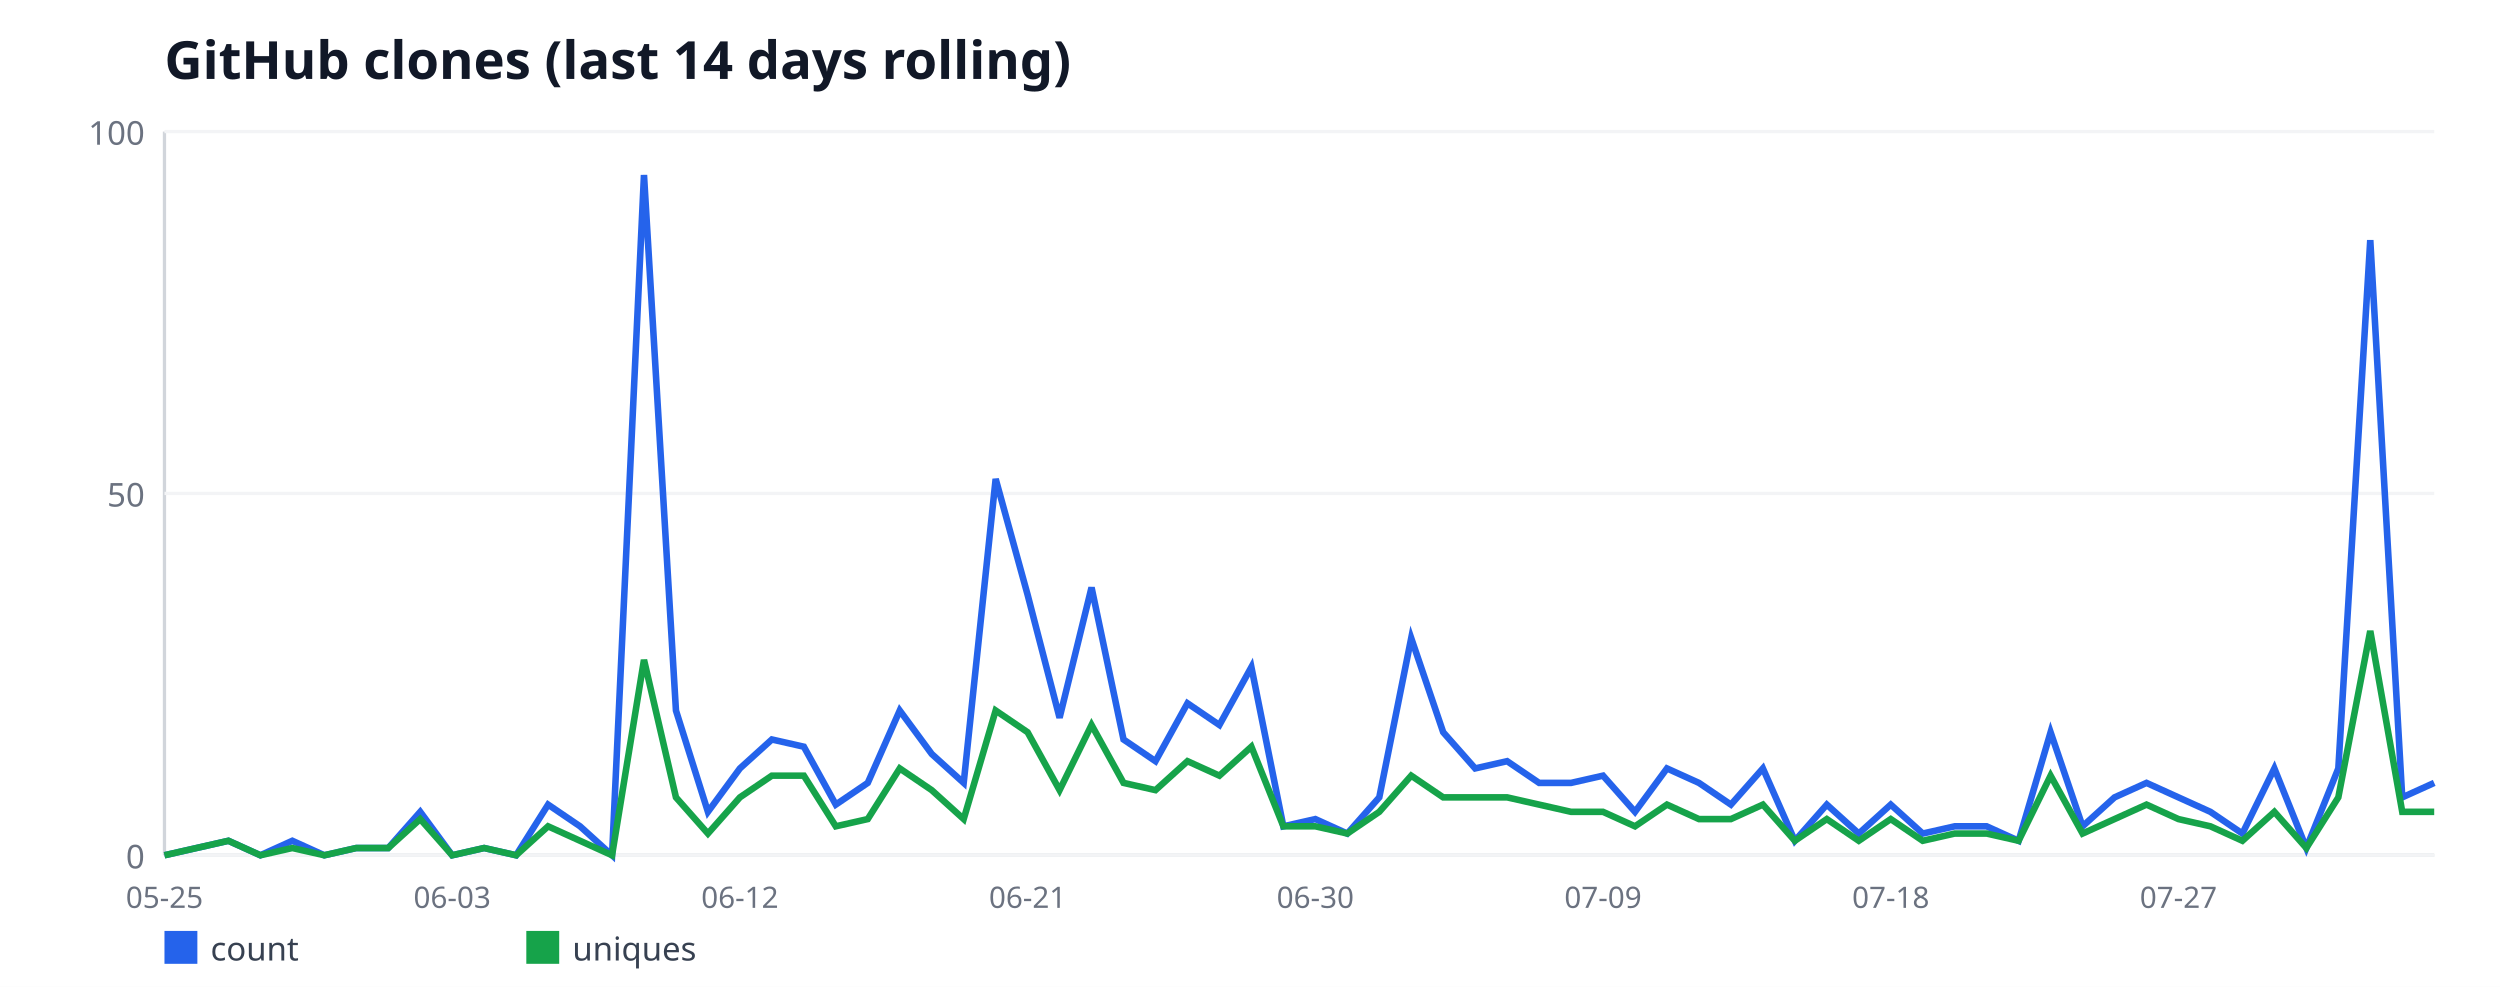
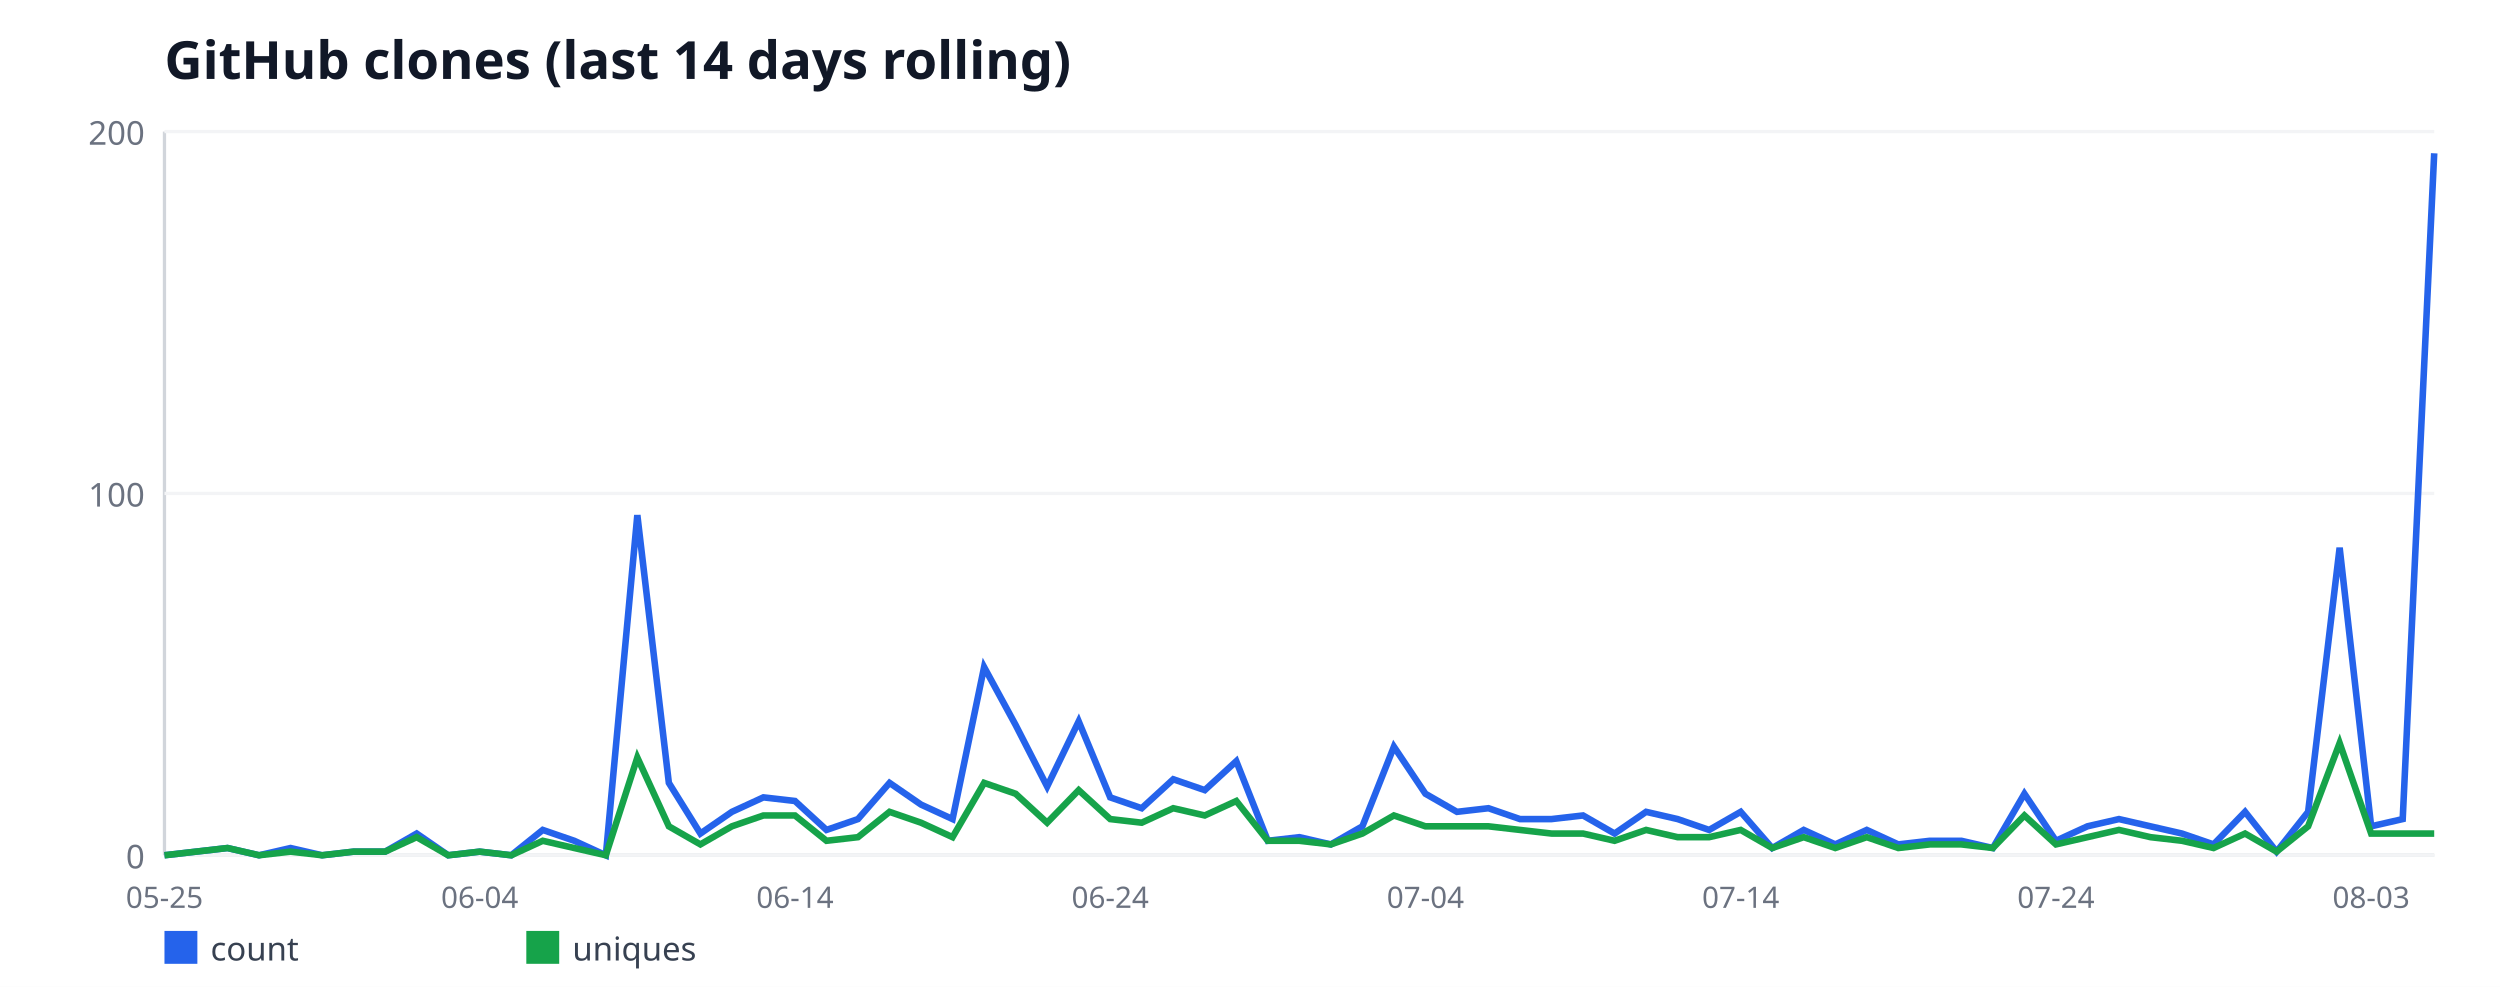
<svg xmlns="http://www.w3.org/2000/svg" width="760" height="300" viewBox="0 0 760 300" font-family="sans-serif">
  <rect width="760" height="300" fill="#ffffff" />
  <text x="50" y="24" font-size="16" font-weight="bold" fill="#111827">GitHub clones (last 14 days rolling)</text>
  <line x1="50" y1="40" x2="50" y2="260" stroke="#d1d5db" stroke-width="1" />
  <line x1="50" y1="260" x2="740" y2="260" stroke="#d1d5db" stroke-width="1" />
  <line x1="50" y1="260" x2="740" y2="260" stroke="#f3f4f6" stroke-width="1" />
  <text x="44" y="264" font-size="10" fill="#6b7280" text-anchor="end">0</text>
  <line x1="50" y1="150" x2="740" y2="150" stroke="#f3f4f6" stroke-width="1" />
-   <text x="44" y="154" font-size="10" fill="#6b7280" text-anchor="end">50</text>
+   <text x="44" y="154" font-size="10" fill="#6b7280" text-anchor="end">100</text>
  <line x1="50" y1="40" x2="740" y2="40" stroke="#f3f4f6" stroke-width="1" />
-   <text x="44" y="44" font-size="10" fill="#6b7280" text-anchor="end">100</text>
+   <text x="44" y="44" font-size="10" fill="#6b7280" text-anchor="end">200</text>
  <text x="50" y="276" font-size="9" fill="#6b7280" text-anchor="middle">05-25</text>
-   <text x="137.46" y="276" font-size="9" fill="#6b7280" text-anchor="middle">06-03</text>
-   <text x="224.93" y="276" font-size="9" fill="#6b7280" text-anchor="middle">06-12</text>
-   <text x="312.39" y="276" font-size="9" fill="#6b7280" text-anchor="middle">06-21</text>
-   <text x="399.86" y="276" font-size="9" fill="#6b7280" text-anchor="middle">06-30</text>
-   <text x="487.32" y="276" font-size="9" fill="#6b7280" text-anchor="middle">07-09</text>
-   <text x="574.79" y="276" font-size="9" fill="#6b7280" text-anchor="middle">07-18</text>
-   <text x="662.25" y="276" font-size="9" fill="#6b7280" text-anchor="middle">07-27</text>
-   <polyline fill="none" stroke="#2563eb" stroke-width="2" points="50,260 59.72,257.8 69.44,255.6 79.15,260 88.87,255.6 98.59,260 108.31,257.8 118.03,257.8 127.75,246.8 137.46,260 147.18,257.8 156.9,260 166.62,244.6 176.34,251.2 186.06,260 195.77,53.2 205.49,216 215.21,246.8 224.93,233.6 234.65,224.8 244.37,227 254.08,244.6 263.8,238 273.52,216 283.24,229.2 292.96,238 302.68,145.6 312.39,180.8 322.11,218.2 331.83,178.6 341.55,224.8 351.27,231.4 360.99,213.8 370.7,220.4 380.42,202.8 390.14,251.2 399.86,249 409.58,253.4 419.3,242.4 429.01,194 438.73,222.6 448.45,233.6 458.17,231.4 467.89,238 477.61,238 487.32,235.8 497.04,246.8 506.76,233.6 516.48,238 526.2,244.6 535.92,233.6 545.63,255.6 555.35,244.6 565.07,253.4 574.79,244.6 584.51,253.4 594.23,251.2 603.94,251.2 613.66,255.6 623.38,222.6 633.1,251.2 642.82,242.4 652.54,238 662.25,242.4 671.97,246.8 681.69,253.4 691.41,233.6 701.13,257.8 710.85,233.6 720.56,73 730.28,242.4 740,238" />
+   <text x="145.83" y="276" font-size="9" fill="#6b7280" text-anchor="middle">06-04</text>
+   <text x="241.67" y="276" font-size="9" fill="#6b7280" text-anchor="middle">06-14</text>
+   <text x="337.5" y="276" font-size="9" fill="#6b7280" text-anchor="middle">06-24</text>
+   <text x="433.33" y="276" font-size="9" fill="#6b7280" text-anchor="middle">07-04</text>
+   <text x="529.17" y="276" font-size="9" fill="#6b7280" text-anchor="middle">07-14</text>
+   <text x="625" y="276" font-size="9" fill="#6b7280" text-anchor="middle">07-24</text>
+   <text x="720.83" y="276" font-size="9" fill="#6b7280" text-anchor="middle">08-03</text>
+   <polyline fill="none" stroke="#2563eb" stroke-width="2" points="50,260 59.58,258.9 69.17,257.8 78.75,260 88.33,257.8 97.92,260 107.5,258.9 117.08,258.9 126.67,253.4 136.25,260 145.83,258.9 155.42,260 165,252.3 174.58,255.6 184.17,260 193.75,156.6 203.33,238 212.92,253.4 222.5,246.8 232.08,242.4 241.67,243.5 251.25,252.3 260.83,249 270.42,238 280,244.6 289.58,249 299.17,202.8 308.75,220.4 318.33,239.1 327.92,219.3 337.5,242.4 347.08,245.7 356.67,236.9 366.25,240.2 375.83,231.4 385.42,255.6 395,254.5 404.58,256.7 414.17,251.2 423.75,227 433.33,241.3 442.92,246.8 452.5,245.7 462.08,249 471.67,249 481.25,247.9 490.83,253.4 500.42,246.8 510,249 519.58,252.3 529.17,246.8 538.75,257.8 548.33,252.3 557.92,256.7 567.5,252.3 577.08,256.7 586.67,255.6 596.25,255.6 605.83,257.8 615.42,241.3 625,255.6 634.58,251.2 644.17,249 653.75,251.2 663.33,253.4 672.92,256.7 682.5,246.8 692.08,258.9 701.67,246.8 711.25,166.5 720.83,251.2 730.42,249 740,46.6" />
  <rect x="50" y="283" width="10" height="10" fill="#2563eb" />
  <text x="64" y="292" font-size="10" fill="#374151">count</text>
-   <polyline fill="none" stroke="#16a34a" stroke-width="2" points="50,260 59.72,257.8 69.44,255.6 79.15,260 88.87,257.8 98.59,260 108.31,257.8 118.03,257.8 127.75,249 137.46,260 147.18,257.8 156.9,260 166.62,251.2 176.34,255.6 186.06,260 195.77,200.6 205.49,242.4 215.21,253.4 224.93,242.4 234.65,235.8 244.37,235.8 254.08,251.2 263.8,249 273.52,233.6 283.24,240.2 292.96,249 302.68,216 312.39,222.6 322.11,240.2 331.83,220.4 341.55,238 351.27,240.2 360.99,231.4 370.7,235.8 380.42,227 390.14,251.2 399.86,251.2 409.58,253.4 419.3,246.8 429.01,235.8 438.73,242.4 448.45,242.4 458.17,242.4 467.89,244.6 477.61,246.8 487.32,246.8 497.04,251.2 506.76,244.6 516.48,249 526.2,249 535.92,244.6 545.63,255.6 555.35,249 565.07,255.6 574.79,249 584.51,255.6 594.23,253.4 603.94,253.4 613.66,255.6 623.38,235.8 633.1,253.4 642.82,249 652.54,244.6 662.25,249 671.97,251.2 681.69,255.6 691.41,246.8 701.13,257.8 710.85,242.4 720.56,191.8 730.28,246.8 740,246.8" />
+   <polyline fill="none" stroke="#16a34a" stroke-width="2" points="50,260 59.58,258.9 69.17,257.8 78.75,260 88.33,258.9 97.92,260 107.5,258.9 117.08,258.9 126.67,254.5 136.25,260 145.83,258.9 155.42,260 165,255.6 174.58,257.8 184.17,260 193.75,230.3 203.33,251.2 212.92,256.7 222.5,251.2 232.08,247.9 241.67,247.9 251.25,255.6 260.83,254.5 270.42,246.8 280,250.1 289.58,254.5 299.17,238 308.75,241.3 318.33,250.1 327.92,240.2 337.5,249 347.08,250.1 356.67,245.7 366.25,247.9 375.83,243.5 385.42,255.6 395,255.6 404.58,256.7 414.17,253.4 423.75,247.9 433.33,251.2 442.92,251.2 452.5,251.2 462.08,252.3 471.67,253.4 481.25,253.4 490.83,255.6 500.42,252.3 510,254.5 519.58,254.5 529.17,252.3 538.75,257.8 548.33,254.5 557.92,257.8 567.5,254.5 577.08,257.8 586.67,256.7 596.25,256.7 605.83,257.8 615.42,247.9 625,256.7 634.58,254.5 644.17,252.3 653.75,254.5 663.33,255.6 672.92,257.8 682.5,253.4 692.08,258.9 701.67,251.2 711.25,225.9 720.83,253.4 730.42,253.4 740,253.4" />
  <rect x="160" y="283" width="10" height="10" fill="#16a34a" />
  <text x="174" y="292" font-size="10" fill="#374151">uniques</text>
</svg>
